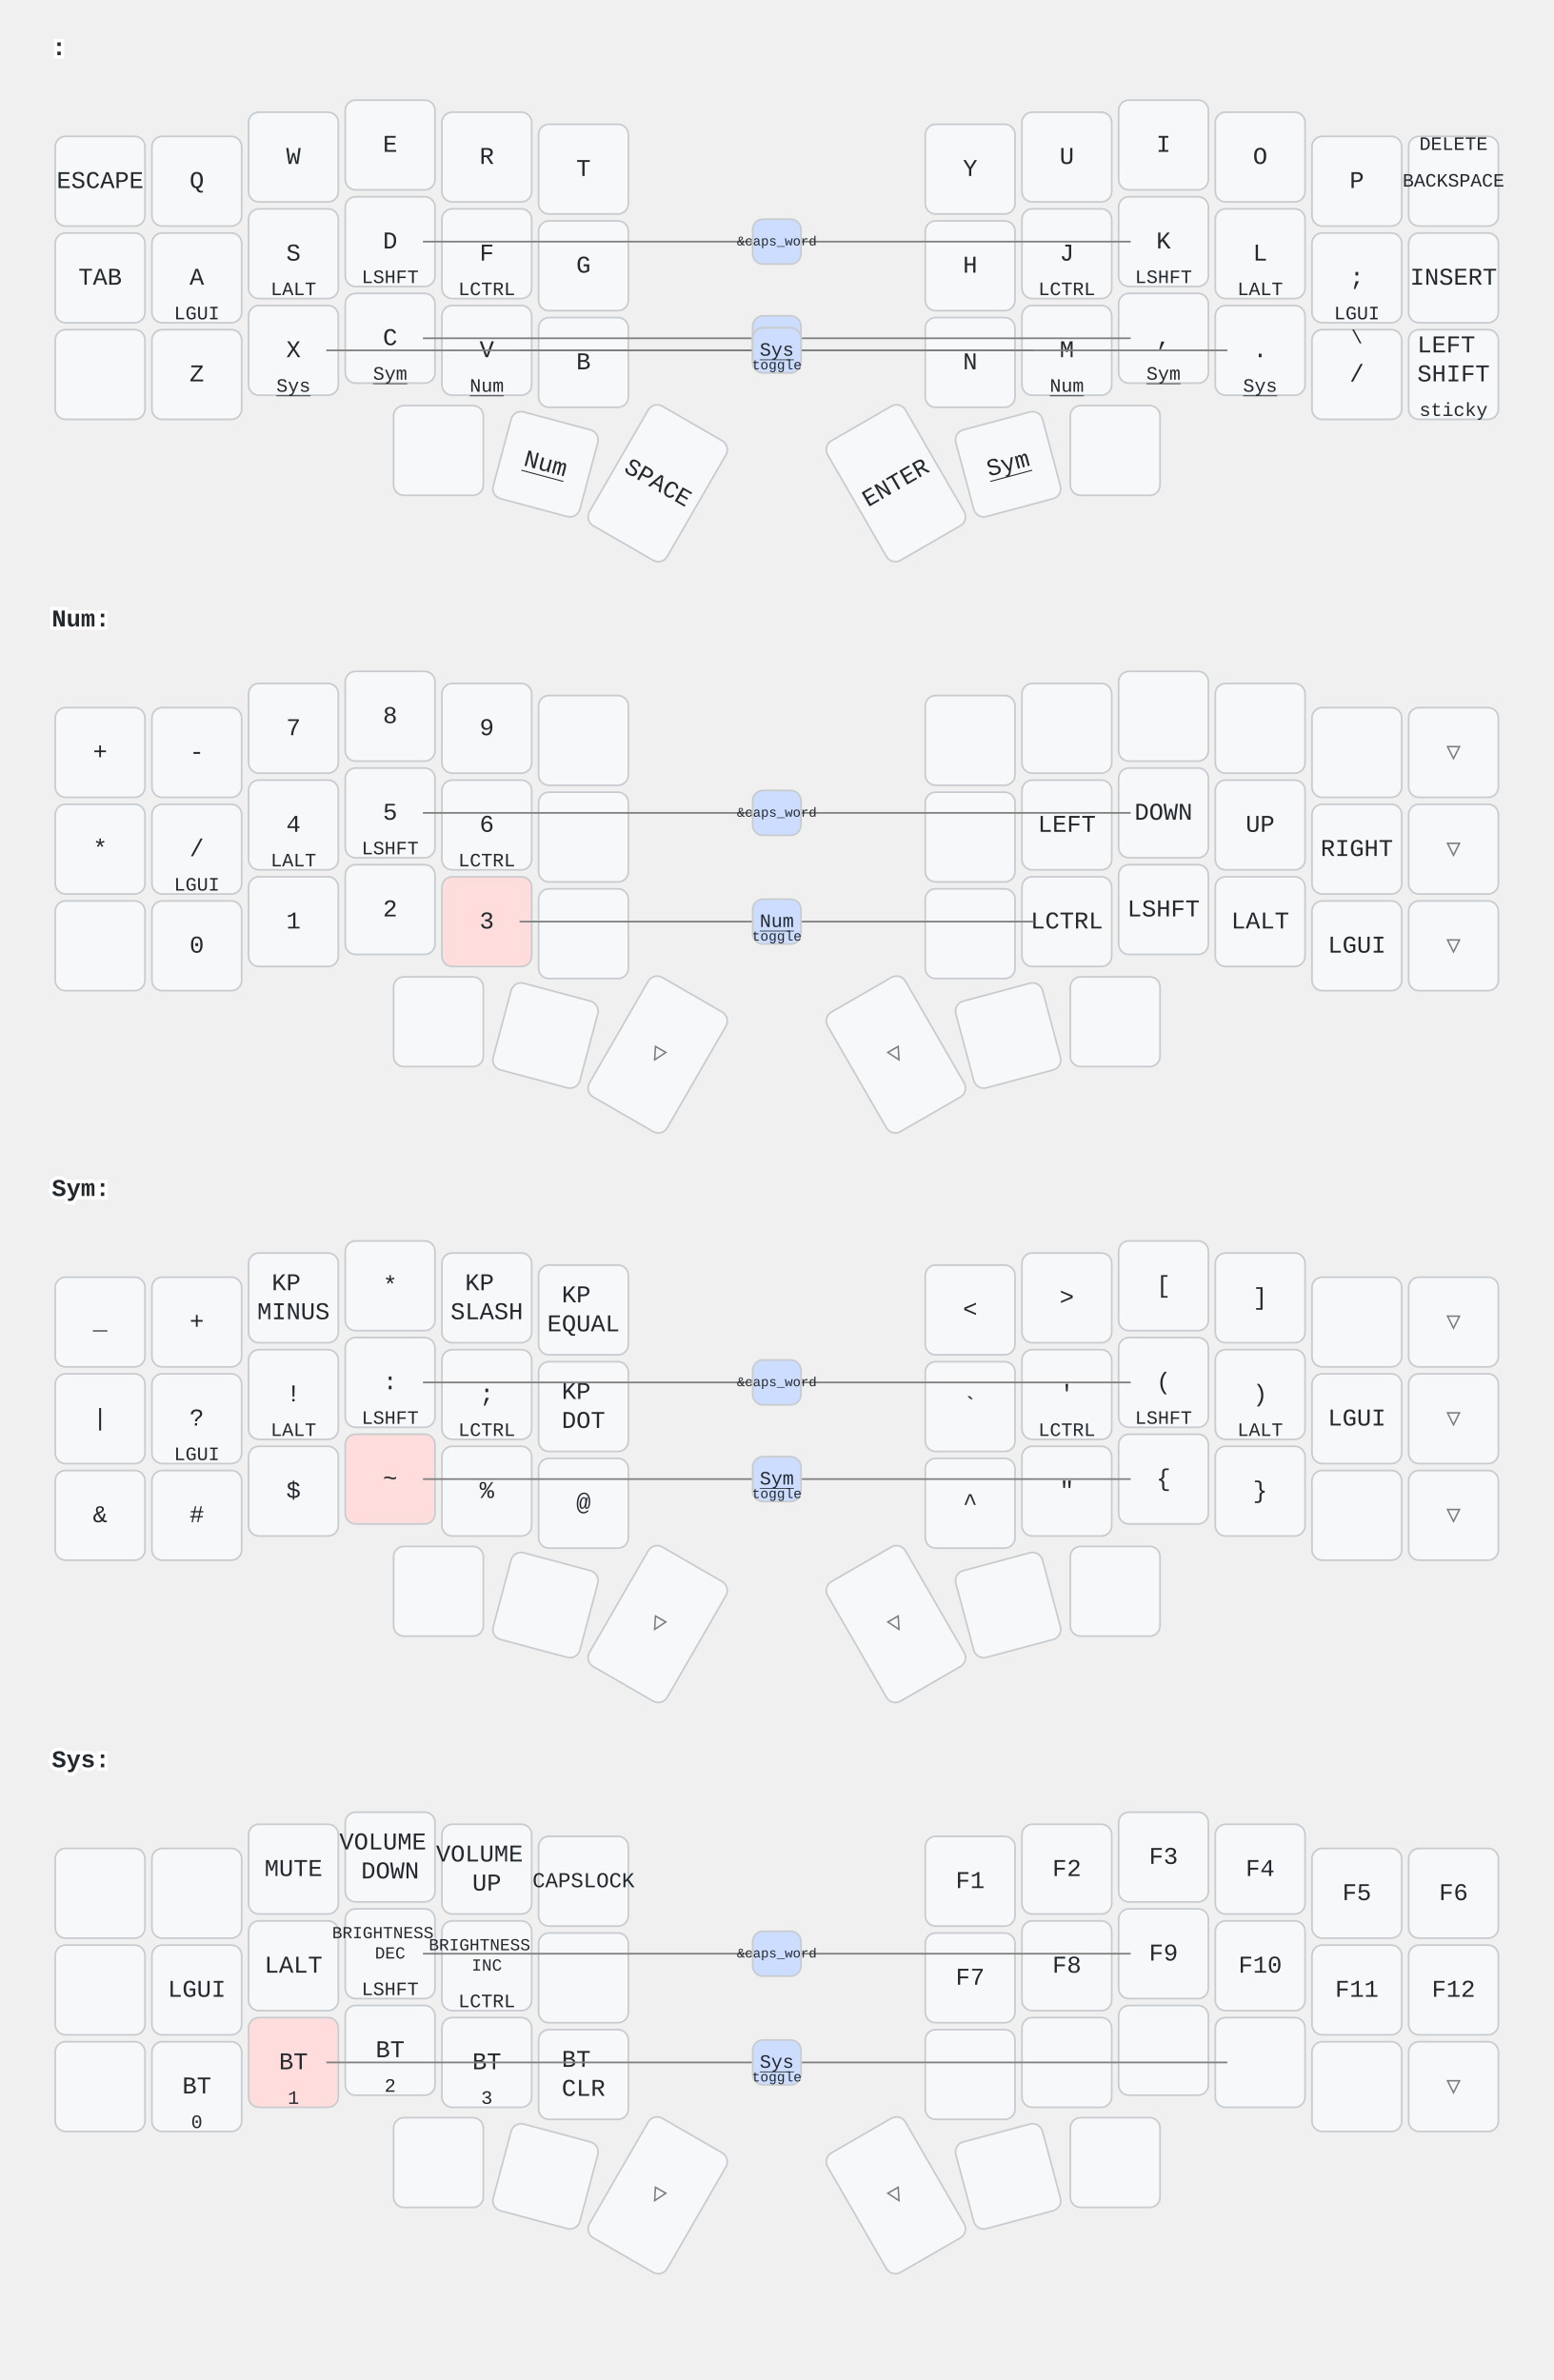
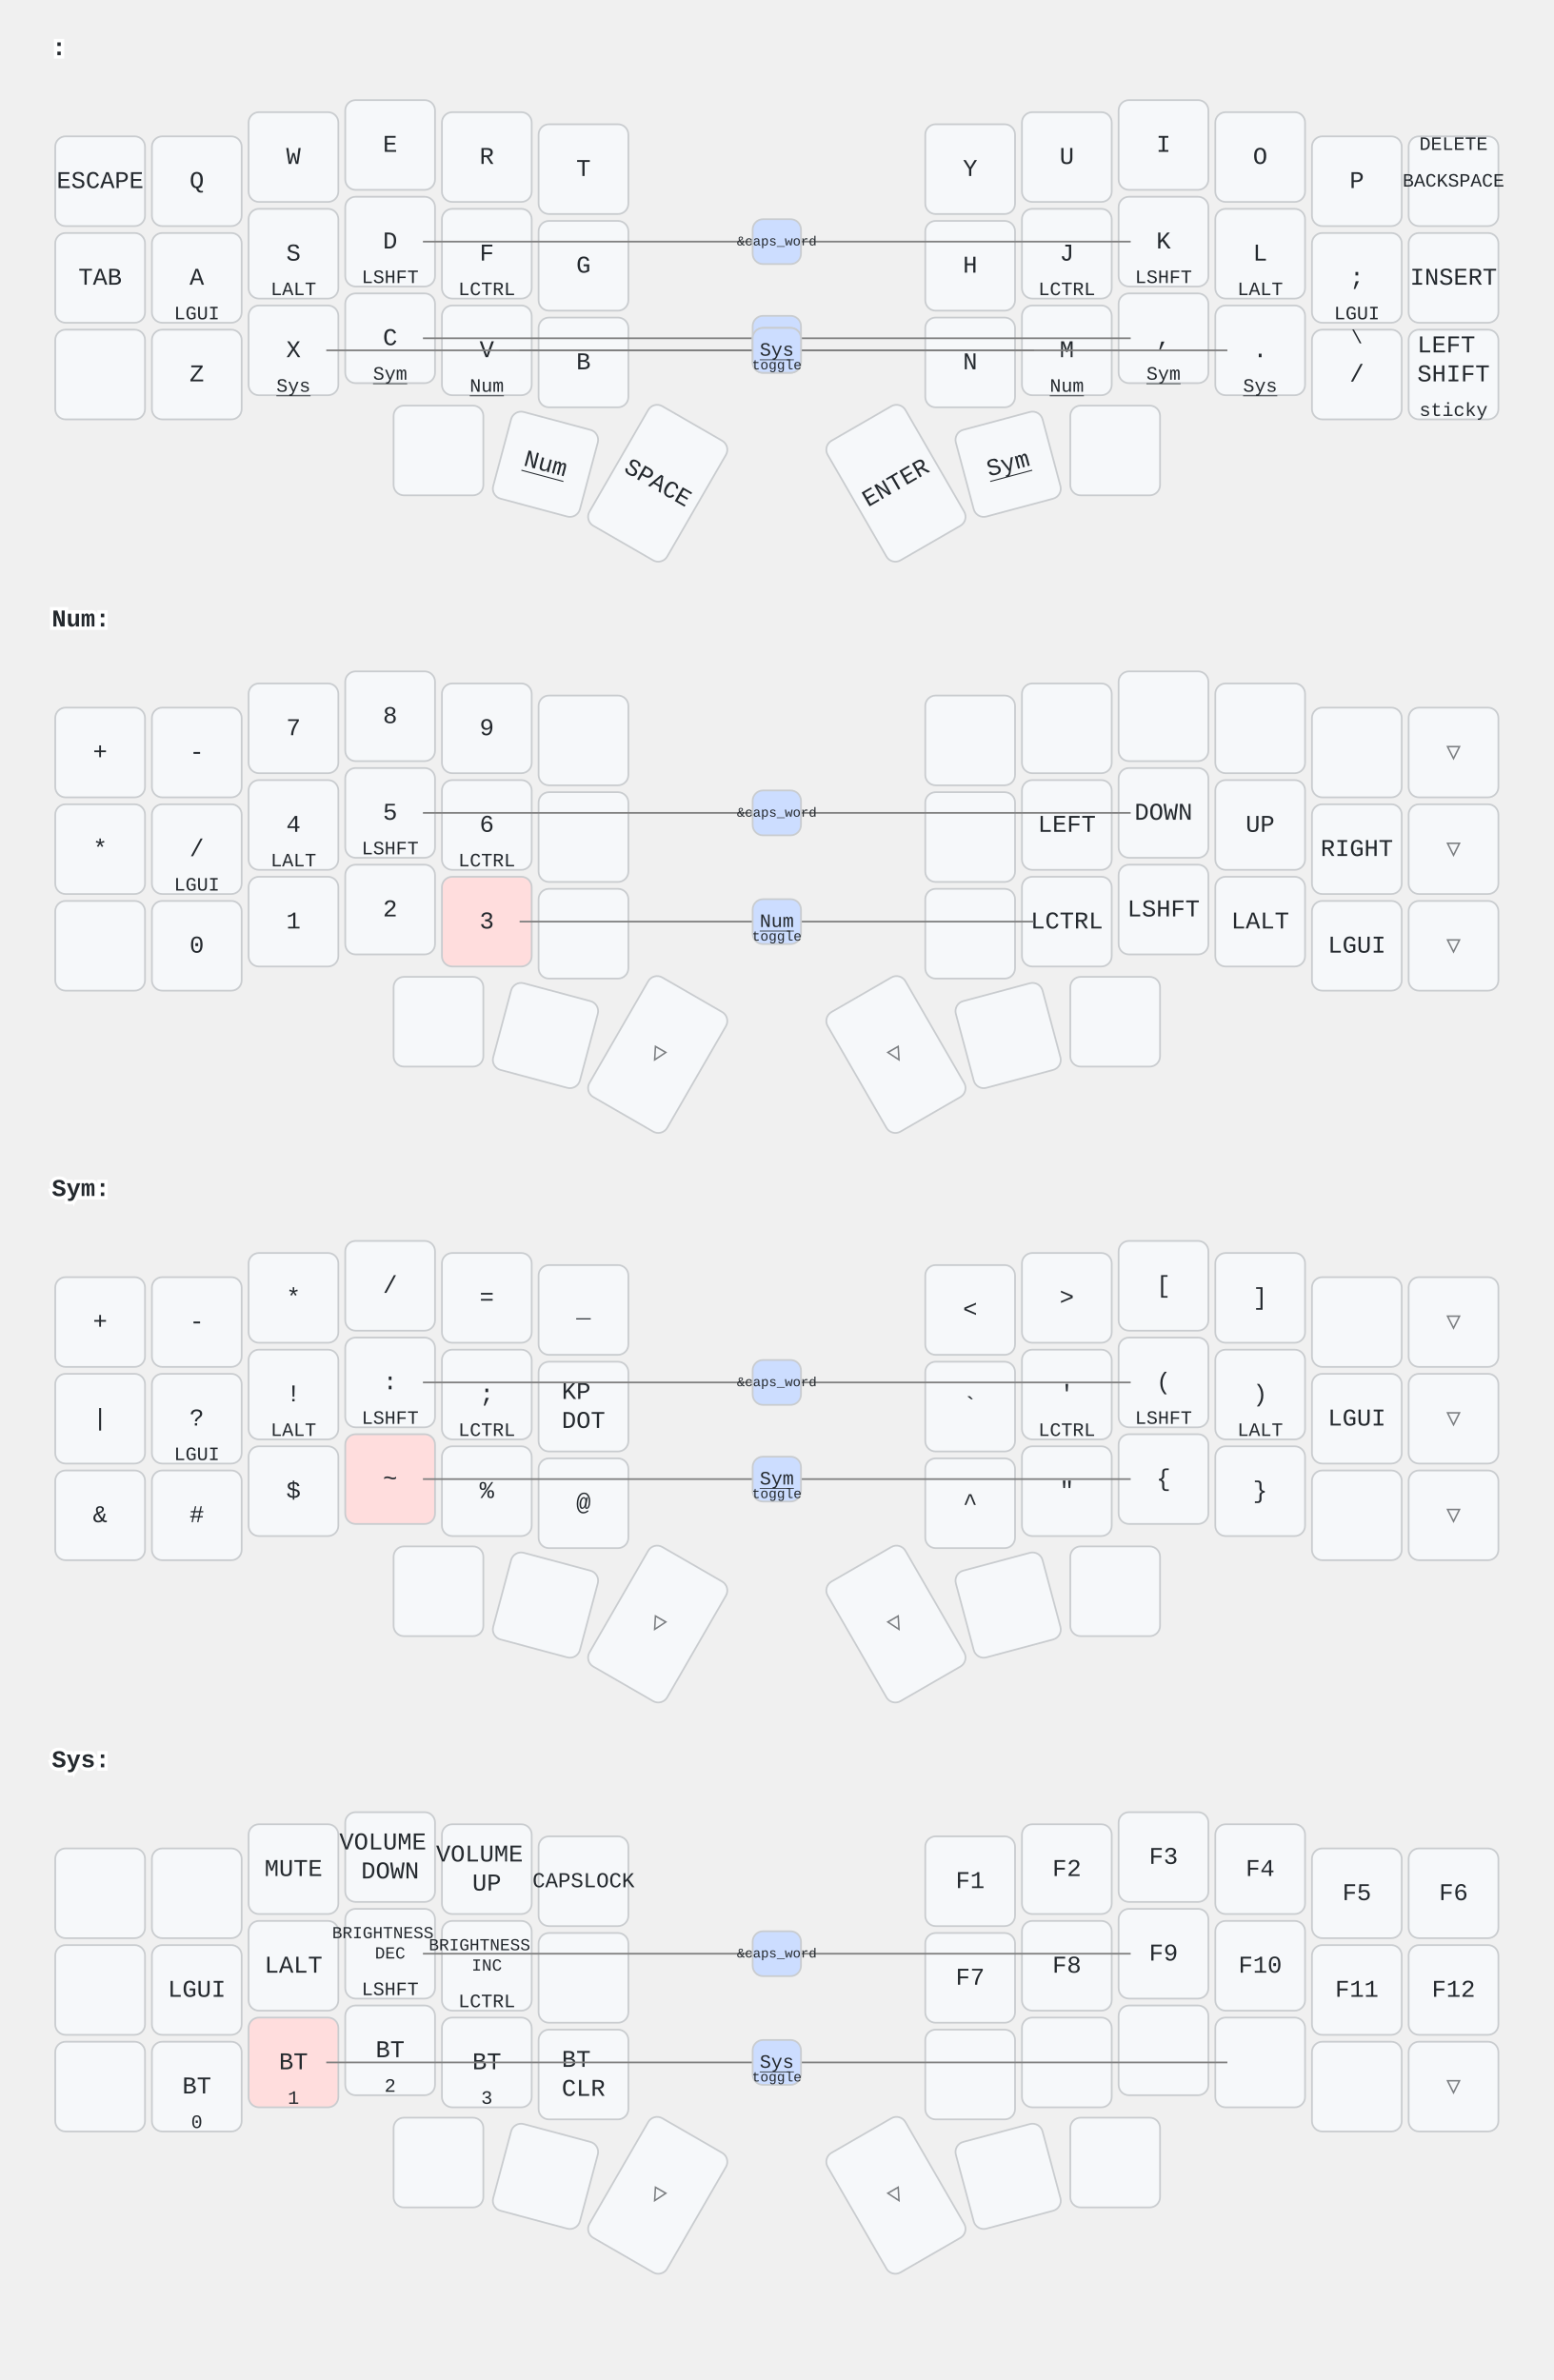
<svg xmlns="http://www.w3.org/2000/svg" width="900" height="1379" viewBox="0 0 900 1379" class="keymap">
  <style>/* inherit to force styles through use tags */
svg path {
    fill: inherit;
}

/* font and background color specifications */
svg.keymap {
    font-family: SFMono-Regular,Consolas,Liberation Mono,Menlo,monospace;
    font-size: 14px;
    font-kerning: normal;
    text-rendering: optimizeLegibility;
    fill: #24292e;
}

/* default key styling */
rect.key {
    fill: #f6f8fa;
}

rect.key, rect.combo {
    stroke: #c9cccf;
    stroke-width: 1;
}

/* default key side styling, only used is draw_key_sides is set */
rect.side {
    filter: brightness(90%);
}

/* color accent for combo boxes */
rect.combo, rect.combo-separate {
    fill: #cdf;
}

/* color accent for held keys */
rect.held, rect.combo.held {
    fill: #fdd;
}

/* color accent for ghost (optional) keys */
rect.ghost, rect.combo.ghost {
    stroke-dasharray: 4, 4;
    stroke-width: 2;
}

text {
    text-anchor: middle;
    dominant-baseline: middle;
}

/* styling for layer labels */
text.label {
    font-weight: bold;
    text-anchor: start;
    stroke: white;
    stroke-width: 4;
    paint-order: stroke;
}

/* styling for optional footer */
text.footer {
    text-anchor: end;
    dominant-baseline: auto;
    stroke: white;
    stroke-width: 4;
    paint-order: stroke;
}

/* styling for combo tap, and key hold/shifted label text */
text.combo, text.hold, text.shifted {
    font-size: 11px;
}

text.hold {
    text-anchor: middle;
    dominant-baseline: auto;
}

text.shifted {
    text-anchor: middle;
    dominant-baseline: hanging;
}

text.layer-activator {
    text-decoration: underline;
}

/* styling for hold/shifted label text in combo box */
text.combo.hold, text.combo.shifted {
    font-size: 8px;
}

/* lighter symbol for transparent keys */
text.trans {
    fill: #7b7e81;
}

/* styling for combo dendrons */
path.combo {
    stroke-width: 1;
    stroke: gray;
    fill: none;
}

/* Start Tabler Icons Cleanup */
/* cannot use height/width with glyphs */
.icon-tabler &gt; path {
    fill: inherit;
    stroke: inherit;
    stroke-width: 2;
}
/* hide tabler's default box */
.icon-tabler &gt; path[stroke="none"][fill="none"] {
    visibility: hidden;
}
/* End Tabler Icons Cleanup */
</style>
  <g transform="translate(30, 0)" class="layer- ">
    <text x="0" y="28" class="label" id="x_x"> :</text>
    <g transform="translate(0, 56)">
      <g transform="translate(28, 49)" class="key keypos-0">
        <rect rx="6" ry="6" x="-26" y="-26" width="52" height="52" class="key" />
        <text x="0" y="0" class="key tap">ESCAPE</text>
      </g>
      <g transform="translate(84, 49)" class="key keypos-1">
        <rect rx="6" ry="6" x="-26" y="-26" width="52" height="52" class="key" />
        <text x="0" y="0" class="key tap">Q</text>
      </g>
      <g transform="translate(140, 35)" class="key keypos-2">
        <rect rx="6" ry="6" x="-26" y="-26" width="52" height="52" class="key" />
        <text x="0" y="0" class="key tap">W</text>
      </g>
      <g transform="translate(196, 28)" class="key keypos-3">
        <rect rx="6" ry="6" x="-26" y="-26" width="52" height="52" class="key" />
        <text x="0" y="0" class="key tap">E</text>
      </g>
      <g transform="translate(252, 35)" class="key keypos-4">
        <rect rx="6" ry="6" x="-26" y="-26" width="52" height="52" class="key" />
        <text x="0" y="0" class="key tap">R</text>
      </g>
      <g transform="translate(308, 42)" class="key keypos-5">
        <rect rx="6" ry="6" x="-26" y="-26" width="52" height="52" class="key" />
        <text x="0" y="0" class="key tap">T</text>
      </g>
      <g transform="translate(532, 42)" class="key keypos-6">
        <rect rx="6" ry="6" x="-26" y="-26" width="52" height="52" class="key" />
        <text x="0" y="0" class="key tap">Y</text>
      </g>
      <g transform="translate(588, 35)" class="key keypos-7">
        <rect rx="6" ry="6" x="-26" y="-26" width="52" height="52" class="key" />
        <text x="0" y="0" class="key tap">U</text>
      </g>
      <g transform="translate(644, 28)" class="key keypos-8">
        <rect rx="6" ry="6" x="-26" y="-26" width="52" height="52" class="key" />
        <text x="0" y="0" class="key tap">I</text>
      </g>
      <g transform="translate(700, 35)" class="key keypos-9">
        <rect rx="6" ry="6" x="-26" y="-26" width="52" height="52" class="key" />
        <text x="0" y="0" class="key tap">O</text>
      </g>
      <g transform="translate(756, 49)" class="key keypos-10">
        <rect rx="6" ry="6" x="-26" y="-26" width="52" height="52" class="key" />
        <text x="0" y="0" class="key tap">P</text>
      </g>
      <g transform="translate(812, 49)" class="key keypos-11">
        <rect rx="6" ry="6" x="-26" y="-26" width="52" height="52" class="key" />
        <text x="0" y="0" class="key tap">
          <tspan style="font-size: 78%">BACKSPACE</tspan>
        </text>
        <text x="0" y="-24" class="key shifted">DELETE</text>
      </g>
      <g transform="translate(28, 105)" class="key keypos-12">
        <rect rx="6" ry="6" x="-26" y="-26" width="52" height="52" class="key" />
        <text x="0" y="0" class="key tap">TAB</text>
      </g>
      <g transform="translate(84, 105)" class="key keypos-13">
        <rect rx="6" ry="6" x="-26" y="-26" width="52" height="52" class="key" />
        <text x="0" y="0" class="key tap">A</text>
        <text x="0" y="24" class="key hold">LGUI</text>
      </g>
      <g transform="translate(140, 91)" class="key keypos-14">
        <rect rx="6" ry="6" x="-26" y="-26" width="52" height="52" class="key" />
        <text x="0" y="0" class="key tap">S</text>
        <text x="0" y="24" class="key hold">LALT</text>
      </g>
      <g transform="translate(196, 84)" class="key keypos-15">
        <rect rx="6" ry="6" x="-26" y="-26" width="52" height="52" class="key" />
        <text x="0" y="0" class="key tap">D</text>
        <text x="0" y="24" class="key hold">LSHFT</text>
      </g>
      <g transform="translate(252, 91)" class="key keypos-16">
        <rect rx="6" ry="6" x="-26" y="-26" width="52" height="52" class="key" />
        <text x="0" y="0" class="key tap">F</text>
        <text x="0" y="24" class="key hold">LCTRL</text>
      </g>
      <g transform="translate(308, 98)" class="key keypos-17">
        <rect rx="6" ry="6" x="-26" y="-26" width="52" height="52" class="key" />
        <text x="0" y="0" class="key tap">G</text>
      </g>
      <g transform="translate(532, 98)" class="key keypos-18">
        <rect rx="6" ry="6" x="-26" y="-26" width="52" height="52" class="key" />
        <text x="0" y="0" class="key tap">H</text>
      </g>
      <g transform="translate(588, 91)" class="key keypos-19">
        <rect rx="6" ry="6" x="-26" y="-26" width="52" height="52" class="key" />
        <text x="0" y="0" class="key tap">J</text>
        <text x="0" y="24" class="key hold">LCTRL</text>
      </g>
      <g transform="translate(644, 84)" class="key keypos-20">
        <rect rx="6" ry="6" x="-26" y="-26" width="52" height="52" class="key" />
        <text x="0" y="0" class="key tap">K</text>
        <text x="0" y="24" class="key hold">LSHFT</text>
      </g>
      <g transform="translate(700, 91)" class="key keypos-21">
        <rect rx="6" ry="6" x="-26" y="-26" width="52" height="52" class="key" />
        <text x="0" y="0" class="key tap">L</text>
        <text x="0" y="24" class="key hold">LALT</text>
      </g>
      <g transform="translate(756, 105)" class="key keypos-22">
        <rect rx="6" ry="6" x="-26" y="-26" width="52" height="52" class="key" />
        <text x="0" y="0" class="key tap">;</text>
        <text x="0" y="24" class="key hold">LGUI</text>
      </g>
      <g transform="translate(812, 105)" class="key keypos-23">
        <rect rx="6" ry="6" x="-26" y="-26" width="52" height="52" class="key" />
        <text x="0" y="0" class="key tap">INSERT</text>
      </g>
      <g transform="translate(28, 161)" class="key keypos-24">
        <rect rx="6" ry="6" x="-26" y="-26" width="52" height="52" class="key" />
      </g>
      <g transform="translate(84, 161)" class="key keypos-25">
        <rect rx="6" ry="6" x="-26" y="-26" width="52" height="52" class="key" />
        <text x="0" y="0" class="key tap">Z</text>
      </g>
      <g transform="translate(140, 147)" class="key keypos-26">
        <rect rx="6" ry="6" x="-26" y="-26" width="52" height="52" class="key" />
        <text x="0" y="0" class="key tap">X</text>
        <a href="#Sys">
          <text x="0" y="24" class="key hold layer-activator">Sys</text>
        </a>
      </g>
      <g transform="translate(196, 140)" class="key keypos-27">
        <rect rx="6" ry="6" x="-26" y="-26" width="52" height="52" class="key" />
        <text x="0" y="0" class="key tap">C</text>
        <a href="#Sym">
          <text x="0" y="24" class="key hold layer-activator">Sym</text>
        </a>
      </g>
      <g transform="translate(252, 147)" class="key keypos-28">
        <rect rx="6" ry="6" x="-26" y="-26" width="52" height="52" class="key" />
        <text x="0" y="0" class="key tap">V</text>
        <a href="#Num">
          <text x="0" y="24" class="key hold layer-activator">Num</text>
        </a>
      </g>
      <g transform="translate(308, 154)" class="key keypos-29">
        <rect rx="6" ry="6" x="-26" y="-26" width="52" height="52" class="key" />
        <text x="0" y="0" class="key tap">B</text>
      </g>
      <g transform="translate(532, 154)" class="key keypos-30">
        <rect rx="6" ry="6" x="-26" y="-26" width="52" height="52" class="key" />
        <text x="0" y="0" class="key tap">N</text>
      </g>
      <g transform="translate(588, 147)" class="key keypos-31">
        <rect rx="6" ry="6" x="-26" y="-26" width="52" height="52" class="key" />
        <text x="0" y="0" class="key tap">M</text>
        <a href="#Num">
          <text x="0" y="24" class="key hold layer-activator">Num</text>
        </a>
      </g>
      <g transform="translate(644, 140)" class="key keypos-32">
        <rect rx="6" ry="6" x="-26" y="-26" width="52" height="52" class="key" />
        <text x="0" y="0" class="key tap">,</text>
        <a href="#Sym">
          <text x="0" y="24" class="key hold layer-activator">Sym</text>
        </a>
      </g>
      <g transform="translate(700, 147)" class="key keypos-33">
        <rect rx="6" ry="6" x="-26" y="-26" width="52" height="52" class="key" />
        <text x="0" y="0" class="key tap">.</text>
        <a href="#Sys">
          <text x="0" y="24" class="key hold layer-activator">Sys</text>
        </a>
      </g>
      <g transform="translate(756, 161)" class="key keypos-34">
        <rect rx="6" ry="6" x="-26" y="-26" width="52" height="52" class="key" />
        <text x="0" y="0" class="key tap">/</text>
        <text x="0" y="-24" class="key shifted">\</text>
      </g>
      <g transform="translate(812, 161)" class="key keypos-35">
        <rect rx="6" ry="6" x="-26" y="-26" width="52" height="52" class="key" />
        <text x="0" y="0" class="key tap">
          <tspan x="0" dy="-1.2em">LEFT</tspan>
          <tspan x="0" dy="1.2em">SHIFT</tspan>
        </text>
        <text x="0" y="24" class="key hold">sticky</text>
      </g>
      <g transform="translate(224, 205)" class="key keypos-36">
        <rect rx="6" ry="6" x="-26" y="-26" width="52" height="52" class="key" />
      </g>
      <g transform="translate(286, 213) rotate(15.0)" class="key keypos-37">
        <rect rx="6" ry="6" x="-26" y="-26" width="52" height="52" class="key" />
        <a href="#Num">
          <text x="0" y="0" class="key tap layer-activator">Num</text>
        </a>
      </g>
      <g transform="translate(351, 224) rotate(30.0)" class="key keypos-38">
        <rect rx="6" ry="6" x="-26" y="-40" width="52" height="80" class="key" />
        <text x="0" y="0" class="key tap">SPACE</text>
      </g>
      <g transform="translate(489, 224) rotate(-30.0)" class="key keypos-39">
        <rect rx="6" ry="6" x="-26" y="-40" width="52" height="80" class="key" />
        <text x="0" y="0" class="key tap">ENTER</text>
      </g>
      <g transform="translate(554, 213) rotate(-15.0)" class="key keypos-40">
        <rect rx="6" ry="6" x="-26" y="-26" width="52" height="52" class="key" />
        <a href="#Sym">
          <text x="0" y="0" class="key tap layer-activator">Sym</text>
        </a>
      </g>
      <g transform="translate(616, 205)" class="key keypos-41">
        <rect rx="6" ry="6" x="-26" y="-26" width="52" height="52" class="key" />
      </g>
      <g class="combo combopos-0">
        <path d="M420,84 l-205,0" class="combo" />
        <path d="M420,84 l205,0" class="combo" />
        <rect rx="6" ry="6" x="406" y="71" width="28" height="26" class="combo" />
        <text x="420" y="84" class="combo tap">
          <tspan style="font-size: 70%">&amp;caps_word</tspan>
        </text>
      </g>
      <g class="combo combopos-1">
        <path d="M420,140 l-205,0" class="combo" />
        <path d="M420,140 l205,0" class="combo" />
        <rect rx="6" ry="6" x="406" y="127" width="28" height="26" class="combo" />
        <a href="#Sym">
          <text x="420" y="140" class="combo tap layer-activator">Sym</text>
        </a>
        <text x="420" y="151" class="combo hold">toggle</text>
      </g>
      <g class="combo combopos-2">
        <path d="M420,147 l-149,0" class="combo" />
        <path d="M420,147 l149,0" class="combo" />
        <rect rx="6" ry="6" x="406" y="134" width="28" height="26" class="combo" />
        <a href="#Num">
          <text x="420" y="147" class="combo tap layer-activator">Num</text>
        </a>
        <text x="420" y="158" class="combo hold">toggle</text>
      </g>
      <g class="combo combopos-3">
        <path d="M420,147 l-261,0" class="combo" />
        <path d="M420,147 l261,0" class="combo" />
        <rect rx="6" ry="6" x="406" y="134" width="28" height="26" class="combo" />
        <a href="#Sys">
          <text x="420" y="147" class="combo tap layer-activator">Sys</text>
        </a>
        <text x="420" y="158" class="combo hold">toggle</text>
      </g>
    </g>
  </g>
  <g transform="translate(30, 331)" class="layer-Num">
    <text x="0" y="28" class="label" id="Num">Num:</text>
    <g transform="translate(0, 56)">
      <g transform="translate(28, 49)" class="key keypos-0">
        <rect rx="6" ry="6" x="-26" y="-26" width="52" height="52" class="key" />
        <text x="0" y="0" class="key tap">+</text>
      </g>
      <g transform="translate(84, 49)" class="key keypos-1">
        <rect rx="6" ry="6" x="-26" y="-26" width="52" height="52" class="key" />
        <text x="0" y="0" class="key tap">-</text>
      </g>
      <g transform="translate(140, 35)" class="key keypos-2">
        <rect rx="6" ry="6" x="-26" y="-26" width="52" height="52" class="key" />
        <text x="0" y="0" class="key tap">7</text>
      </g>
      <g transform="translate(196, 28)" class="key keypos-3">
        <rect rx="6" ry="6" x="-26" y="-26" width="52" height="52" class="key" />
        <text x="0" y="0" class="key tap">8</text>
      </g>
      <g transform="translate(252, 35)" class="key keypos-4">
        <rect rx="6" ry="6" x="-26" y="-26" width="52" height="52" class="key" />
        <text x="0" y="0" class="key tap">9</text>
      </g>
      <g transform="translate(308, 42)" class="key keypos-5">
        <rect rx="6" ry="6" x="-26" y="-26" width="52" height="52" class="key" />
      </g>
      <g transform="translate(532, 42)" class="key keypos-6">
        <rect rx="6" ry="6" x="-26" y="-26" width="52" height="52" class="key" />
      </g>
      <g transform="translate(588, 35)" class="key keypos-7">
        <rect rx="6" ry="6" x="-26" y="-26" width="52" height="52" class="key" />
      </g>
      <g transform="translate(644, 28)" class="key keypos-8">
        <rect rx="6" ry="6" x="-26" y="-26" width="52" height="52" class="key" />
      </g>
      <g transform="translate(700, 35)" class="key keypos-9">
        <rect rx="6" ry="6" x="-26" y="-26" width="52" height="52" class="key" />
      </g>
      <g transform="translate(756, 49)" class="key keypos-10">
        <rect rx="6" ry="6" x="-26" y="-26" width="52" height="52" class="key" />
      </g>
      <g transform="translate(812, 49)" class="key trans keypos-11">
        <rect rx="6" ry="6" x="-26" y="-26" width="52" height="52" class="key trans" />
        <text x="0" y="0" class="key trans tap">▽</text>
      </g>
      <g transform="translate(28, 105)" class="key keypos-12">
        <rect rx="6" ry="6" x="-26" y="-26" width="52" height="52" class="key" />
        <text x="0" y="0" class="key tap">*</text>
      </g>
      <g transform="translate(84, 105)" class="key keypos-13">
        <rect rx="6" ry="6" x="-26" y="-26" width="52" height="52" class="key" />
        <text x="0" y="0" class="key tap">/</text>
        <text x="0" y="24" class="key hold">LGUI</text>
      </g>
      <g transform="translate(140, 91)" class="key keypos-14">
        <rect rx="6" ry="6" x="-26" y="-26" width="52" height="52" class="key" />
        <text x="0" y="0" class="key tap">4</text>
        <text x="0" y="24" class="key hold">LALT</text>
      </g>
      <g transform="translate(196, 84)" class="key keypos-15">
        <rect rx="6" ry="6" x="-26" y="-26" width="52" height="52" class="key" />
        <text x="0" y="0" class="key tap">5</text>
        <text x="0" y="24" class="key hold">LSHFT</text>
      </g>
      <g transform="translate(252, 91)" class="key keypos-16">
        <rect rx="6" ry="6" x="-26" y="-26" width="52" height="52" class="key" />
        <text x="0" y="0" class="key tap">6</text>
        <text x="0" y="24" class="key hold">LCTRL</text>
      </g>
      <g transform="translate(308, 98)" class="key keypos-17">
        <rect rx="6" ry="6" x="-26" y="-26" width="52" height="52" class="key" />
      </g>
      <g transform="translate(532, 98)" class="key keypos-18">
        <rect rx="6" ry="6" x="-26" y="-26" width="52" height="52" class="key" />
      </g>
      <g transform="translate(588, 91)" class="key keypos-19">
        <rect rx="6" ry="6" x="-26" y="-26" width="52" height="52" class="key" />
        <text x="0" y="0" class="key tap">LEFT</text>
      </g>
      <g transform="translate(644, 84)" class="key keypos-20">
        <rect rx="6" ry="6" x="-26" y="-26" width="52" height="52" class="key" />
        <text x="0" y="0" class="key tap">DOWN</text>
      </g>
      <g transform="translate(700, 91)" class="key keypos-21">
        <rect rx="6" ry="6" x="-26" y="-26" width="52" height="52" class="key" />
        <text x="0" y="0" class="key tap">UP</text>
      </g>
      <g transform="translate(756, 105)" class="key keypos-22">
        <rect rx="6" ry="6" x="-26" y="-26" width="52" height="52" class="key" />
        <text x="0" y="0" class="key tap">RIGHT</text>
      </g>
      <g transform="translate(812, 105)" class="key trans keypos-23">
        <rect rx="6" ry="6" x="-26" y="-26" width="52" height="52" class="key trans" />
        <text x="0" y="0" class="key trans tap">▽</text>
      </g>
      <g transform="translate(28, 161)" class="key keypos-24">
        <rect rx="6" ry="6" x="-26" y="-26" width="52" height="52" class="key" />
      </g>
      <g transform="translate(84, 161)" class="key keypos-25">
        <rect rx="6" ry="6" x="-26" y="-26" width="52" height="52" class="key" />
        <text x="0" y="0" class="key tap">0</text>
      </g>
      <g transform="translate(140, 147)" class="key keypos-26">
        <rect rx="6" ry="6" x="-26" y="-26" width="52" height="52" class="key" />
        <text x="0" y="0" class="key tap">1</text>
      </g>
      <g transform="translate(196, 140)" class="key keypos-27">
        <rect rx="6" ry="6" x="-26" y="-26" width="52" height="52" class="key" />
        <text x="0" y="0" class="key tap">2</text>
      </g>
      <g transform="translate(252, 147)" class="key held keypos-28">
        <rect rx="6" ry="6" x="-26" y="-26" width="52" height="52" class="key held" />
        <text x="0" y="0" class="key held tap">3</text>
      </g>
      <g transform="translate(308, 154)" class="key keypos-29">
        <rect rx="6" ry="6" x="-26" y="-26" width="52" height="52" class="key" />
      </g>
      <g transform="translate(532, 154)" class="key keypos-30">
        <rect rx="6" ry="6" x="-26" y="-26" width="52" height="52" class="key" />
      </g>
      <g transform="translate(588, 147)" class="key keypos-31">
        <rect rx="6" ry="6" x="-26" y="-26" width="52" height="52" class="key" />
        <text x="0" y="0" class="key tap">LCTRL</text>
      </g>
      <g transform="translate(644, 140)" class="key keypos-32">
        <rect rx="6" ry="6" x="-26" y="-26" width="52" height="52" class="key" />
        <text x="0" y="0" class="key tap">LSHFT</text>
      </g>
      <g transform="translate(700, 147)" class="key keypos-33">
        <rect rx="6" ry="6" x="-26" y="-26" width="52" height="52" class="key" />
        <text x="0" y="0" class="key tap">LALT</text>
      </g>
      <g transform="translate(756, 161)" class="key keypos-34">
        <rect rx="6" ry="6" x="-26" y="-26" width="52" height="52" class="key" />
        <text x="0" y="0" class="key tap">LGUI</text>
      </g>
      <g transform="translate(812, 161)" class="key trans keypos-35">
        <rect rx="6" ry="6" x="-26" y="-26" width="52" height="52" class="key trans" />
        <text x="0" y="0" class="key trans tap">▽</text>
      </g>
      <g transform="translate(224, 205)" class="key keypos-36">
        <rect rx="6" ry="6" x="-26" y="-26" width="52" height="52" class="key" />
      </g>
      <g transform="translate(286, 213) rotate(15.0)" class="key keypos-37">
        <rect rx="6" ry="6" x="-26" y="-26" width="52" height="52" class="key" />
      </g>
      <g transform="translate(351, 224) rotate(30.0)" class="key trans keypos-38">
        <rect rx="6" ry="6" x="-26" y="-40" width="52" height="80" class="key trans" />
        <text x="0" y="0" class="key trans tap">▽</text>
      </g>
      <g transform="translate(489, 224) rotate(-30.0)" class="key trans keypos-39">
        <rect rx="6" ry="6" x="-26" y="-40" width="52" height="80" class="key trans" />
        <text x="0" y="0" class="key trans tap">▽</text>
      </g>
      <g transform="translate(554, 213) rotate(-15.0)" class="key keypos-40">
        <rect rx="6" ry="6" x="-26" y="-26" width="52" height="52" class="key" />
      </g>
      <g transform="translate(616, 205)" class="key keypos-41">
        <rect rx="6" ry="6" x="-26" y="-26" width="52" height="52" class="key" />
      </g>
      <g class="combo combopos-0">
        <path d="M420,84 l-205,0" class="combo" />
        <path d="M420,84 l205,0" class="combo" />
        <rect rx="6" ry="6" x="406" y="71" width="28" height="26" class="combo" />
        <text x="420" y="84" class="combo tap">
          <tspan style="font-size: 70%">&amp;caps_word</tspan>
        </text>
      </g>
      <g class="combo combopos-1">
        <path d="M420,147 l-149,0" class="combo" />
        <path d="M420,147 l149,0" class="combo" />
        <rect rx="6" ry="6" x="406" y="134" width="28" height="26" class="combo" />
        <a href="#Num">
          <text x="420" y="147" class="combo tap layer-activator">Num</text>
        </a>
        <text x="420" y="158" class="combo hold">toggle</text>
      </g>
    </g>
  </g>
  <g transform="translate(30, 661)" class="layer-Sym">
    <text x="0" y="28" class="label" id="Sym">Sym:</text>
    <g transform="translate(0, 56)">
      <g transform="translate(28, 49)" class="key keypos-0">
        <rect rx="6" ry="6" x="-26" y="-26" width="52" height="52" class="key" />
+         <text x="0" y="0" class="key tap">+</text>
+       </g>
+       <g transform="translate(84, 49)" class="key keypos-1">
+         <rect rx="6" ry="6" x="-26" y="-26" width="52" height="52" class="key" />
+         <text x="0" y="0" class="key tap">-</text>
+       </g>
+       <g transform="translate(140, 35)" class="key keypos-2">
+         <rect rx="6" ry="6" x="-26" y="-26" width="52" height="52" class="key" />
+         <text x="0" y="0" class="key tap">*</text>
+       </g>
+       <g transform="translate(196, 28)" class="key keypos-3">
+         <rect rx="6" ry="6" x="-26" y="-26" width="52" height="52" class="key" />
+         <text x="0" y="0" class="key tap">/</text>
+       </g>
+       <g transform="translate(252, 35)" class="key keypos-4">
+         <rect rx="6" ry="6" x="-26" y="-26" width="52" height="52" class="key" />
+         <text x="0" y="0" class="key tap">=</text>
+       </g>
+       <g transform="translate(308, 42)" class="key keypos-5">
+         <rect rx="6" ry="6" x="-26" y="-26" width="52" height="52" class="key" />
        <text x="0" y="0" class="key tap">_</text>
-       </g>
-       <g transform="translate(84, 49)" class="key keypos-1">
-         <rect rx="6" ry="6" x="-26" y="-26" width="52" height="52" class="key" />
-         <text x="0" y="0" class="key tap">+</text>
-       </g>
-       <g transform="translate(140, 35)" class="key keypos-2">
-         <rect rx="6" ry="6" x="-26" y="-26" width="52" height="52" class="key" />
-         <text x="0" y="0" class="key tap">
-           <tspan x="0" dy="-0.6em">KP</tspan>
-           <tspan x="0" dy="1.2em">MINUS</tspan>
-         </text>
-       </g>
-       <g transform="translate(196, 28)" class="key keypos-3">
-         <rect rx="6" ry="6" x="-26" y="-26" width="52" height="52" class="key" />
-         <text x="0" y="0" class="key tap">*</text>
-       </g>
-       <g transform="translate(252, 35)" class="key keypos-4">
-         <rect rx="6" ry="6" x="-26" y="-26" width="52" height="52" class="key" />
-         <text x="0" y="0" class="key tap">
-           <tspan x="0" dy="-0.6em">KP</tspan>
-           <tspan x="0" dy="1.2em">SLASH</tspan>
-         </text>
-       </g>
-       <g transform="translate(308, 42)" class="key keypos-5">
-         <rect rx="6" ry="6" x="-26" y="-26" width="52" height="52" class="key" />
-         <text x="0" y="0" class="key tap">
-           <tspan x="0" dy="-0.6em">KP</tspan>
-           <tspan x="0" dy="1.2em">EQUAL</tspan>
-         </text>
      </g>
      <g transform="translate(532, 42)" class="key keypos-6">
        <rect rx="6" ry="6" x="-26" y="-26" width="52" height="52" class="key" />
        <text x="0" y="0" class="key tap">&lt;</text>
      </g>
      <g transform="translate(588, 35)" class="key keypos-7">
        <rect rx="6" ry="6" x="-26" y="-26" width="52" height="52" class="key" />
        <text x="0" y="0" class="key tap">&gt;</text>
      </g>
      <g transform="translate(644, 28)" class="key keypos-8">
        <rect rx="6" ry="6" x="-26" y="-26" width="52" height="52" class="key" />
        <text x="0" y="0" class="key tap">[</text>
      </g>
      <g transform="translate(700, 35)" class="key keypos-9">
        <rect rx="6" ry="6" x="-26" y="-26" width="52" height="52" class="key" />
        <text x="0" y="0" class="key tap">]</text>
      </g>
      <g transform="translate(756, 49)" class="key keypos-10">
        <rect rx="6" ry="6" x="-26" y="-26" width="52" height="52" class="key" />
      </g>
      <g transform="translate(812, 49)" class="key trans keypos-11">
        <rect rx="6" ry="6" x="-26" y="-26" width="52" height="52" class="key trans" />
        <text x="0" y="0" class="key trans tap">▽</text>
      </g>
      <g transform="translate(28, 105)" class="key keypos-12">
        <rect rx="6" ry="6" x="-26" y="-26" width="52" height="52" class="key" />
        <text x="0" y="0" class="key tap">|</text>
      </g>
      <g transform="translate(84, 105)" class="key keypos-13">
        <rect rx="6" ry="6" x="-26" y="-26" width="52" height="52" class="key" />
        <text x="0" y="0" class="key tap">?</text>
        <text x="0" y="24" class="key hold">LGUI</text>
      </g>
      <g transform="translate(140, 91)" class="key keypos-14">
        <rect rx="6" ry="6" x="-26" y="-26" width="52" height="52" class="key" />
        <text x="0" y="0" class="key tap">!</text>
        <text x="0" y="24" class="key hold">LALT</text>
      </g>
      <g transform="translate(196, 84)" class="key keypos-15">
        <rect rx="6" ry="6" x="-26" y="-26" width="52" height="52" class="key" />
        <text x="0" y="0" class="key tap">:</text>
        <text x="0" y="24" class="key hold">LSHFT</text>
      </g>
      <g transform="translate(252, 91)" class="key keypos-16">
        <rect rx="6" ry="6" x="-26" y="-26" width="52" height="52" class="key" />
        <text x="0" y="0" class="key tap">;</text>
        <text x="0" y="24" class="key hold">LCTRL</text>
      </g>
      <g transform="translate(308, 98)" class="key keypos-17">
        <rect rx="6" ry="6" x="-26" y="-26" width="52" height="52" class="key" />
        <text x="0" y="0" class="key tap">
          <tspan x="0" dy="-0.6em">KP</tspan>
          <tspan x="0" dy="1.2em">DOT</tspan>
        </text>
      </g>
      <g transform="translate(532, 98)" class="key keypos-18">
        <rect rx="6" ry="6" x="-26" y="-26" width="52" height="52" class="key" />
        <text x="0" y="0" class="key tap">`</text>
      </g>
      <g transform="translate(588, 91)" class="key keypos-19">
        <rect rx="6" ry="6" x="-26" y="-26" width="52" height="52" class="key" />
        <text x="0" y="0" class="key tap">'</text>
        <text x="0" y="24" class="key hold">LCTRL</text>
      </g>
      <g transform="translate(644, 84)" class="key keypos-20">
        <rect rx="6" ry="6" x="-26" y="-26" width="52" height="52" class="key" />
        <text x="0" y="0" class="key tap">(</text>
        <text x="0" y="24" class="key hold">LSHFT</text>
      </g>
      <g transform="translate(700, 91)" class="key keypos-21">
        <rect rx="6" ry="6" x="-26" y="-26" width="52" height="52" class="key" />
        <text x="0" y="0" class="key tap">)</text>
        <text x="0" y="24" class="key hold">LALT</text>
      </g>
      <g transform="translate(756, 105)" class="key keypos-22">
        <rect rx="6" ry="6" x="-26" y="-26" width="52" height="52" class="key" />
        <text x="0" y="0" class="key tap">LGUI</text>
      </g>
      <g transform="translate(812, 105)" class="key trans keypos-23">
        <rect rx="6" ry="6" x="-26" y="-26" width="52" height="52" class="key trans" />
        <text x="0" y="0" class="key trans tap">▽</text>
      </g>
      <g transform="translate(28, 161)" class="key keypos-24">
        <rect rx="6" ry="6" x="-26" y="-26" width="52" height="52" class="key" />
        <text x="0" y="0" class="key tap">&amp;</text>
      </g>
      <g transform="translate(84, 161)" class="key keypos-25">
        <rect rx="6" ry="6" x="-26" y="-26" width="52" height="52" class="key" />
        <text x="0" y="0" class="key tap">#</text>
      </g>
      <g transform="translate(140, 147)" class="key keypos-26">
        <rect rx="6" ry="6" x="-26" y="-26" width="52" height="52" class="key" />
        <text x="0" y="0" class="key tap">$</text>
      </g>
      <g transform="translate(196, 140)" class="key held keypos-27">
        <rect rx="6" ry="6" x="-26" y="-26" width="52" height="52" class="key held" />
        <text x="0" y="0" class="key held tap">~</text>
      </g>
      <g transform="translate(252, 147)" class="key keypos-28">
        <rect rx="6" ry="6" x="-26" y="-26" width="52" height="52" class="key" />
        <text x="0" y="0" class="key tap">%</text>
      </g>
      <g transform="translate(308, 154)" class="key keypos-29">
        <rect rx="6" ry="6" x="-26" y="-26" width="52" height="52" class="key" />
        <text x="0" y="0" class="key tap">@</text>
      </g>
      <g transform="translate(532, 154)" class="key keypos-30">
        <rect rx="6" ry="6" x="-26" y="-26" width="52" height="52" class="key" />
        <text x="0" y="0" class="key tap">^</text>
      </g>
      <g transform="translate(588, 147)" class="key keypos-31">
        <rect rx="6" ry="6" x="-26" y="-26" width="52" height="52" class="key" />
        <text x="0" y="0" class="key tap">"</text>
      </g>
      <g transform="translate(644, 140)" class="key keypos-32">
        <rect rx="6" ry="6" x="-26" y="-26" width="52" height="52" class="key" />
        <text x="0" y="0" class="key tap">{</text>
      </g>
      <g transform="translate(700, 147)" class="key keypos-33">
        <rect rx="6" ry="6" x="-26" y="-26" width="52" height="52" class="key" />
        <text x="0" y="0" class="key tap">}</text>
      </g>
      <g transform="translate(756, 161)" class="key keypos-34">
        <rect rx="6" ry="6" x="-26" y="-26" width="52" height="52" class="key" />
      </g>
      <g transform="translate(812, 161)" class="key trans keypos-35">
        <rect rx="6" ry="6" x="-26" y="-26" width="52" height="52" class="key trans" />
        <text x="0" y="0" class="key trans tap">▽</text>
      </g>
      <g transform="translate(224, 205)" class="key keypos-36">
        <rect rx="6" ry="6" x="-26" y="-26" width="52" height="52" class="key" />
      </g>
      <g transform="translate(286, 213) rotate(15.0)" class="key keypos-37">
        <rect rx="6" ry="6" x="-26" y="-26" width="52" height="52" class="key" />
      </g>
      <g transform="translate(351, 224) rotate(30.0)" class="key trans keypos-38">
        <rect rx="6" ry="6" x="-26" y="-40" width="52" height="80" class="key trans" />
        <text x="0" y="0" class="key trans tap">▽</text>
      </g>
      <g transform="translate(489, 224) rotate(-30.0)" class="key trans keypos-39">
        <rect rx="6" ry="6" x="-26" y="-40" width="52" height="80" class="key trans" />
        <text x="0" y="0" class="key trans tap">▽</text>
      </g>
      <g transform="translate(554, 213) rotate(-15.0)" class="key keypos-40">
        <rect rx="6" ry="6" x="-26" y="-26" width="52" height="52" class="key" />
      </g>
      <g transform="translate(616, 205)" class="key keypos-41">
        <rect rx="6" ry="6" x="-26" y="-26" width="52" height="52" class="key" />
      </g>
      <g class="combo combopos-0">
        <path d="M420,84 l-205,0" class="combo" />
        <path d="M420,84 l205,0" class="combo" />
        <rect rx="6" ry="6" x="406" y="71" width="28" height="26" class="combo" />
        <text x="420" y="84" class="combo tap">
          <tspan style="font-size: 70%">&amp;caps_word</tspan>
        </text>
      </g>
      <g class="combo combopos-1">
        <path d="M420,140 l-205,0" class="combo" />
        <path d="M420,140 l205,0" class="combo" />
        <rect rx="6" ry="6" x="406" y="127" width="28" height="26" class="combo" />
        <a href="#Sym">
          <text x="420" y="140" class="combo tap layer-activator">Sym</text>
        </a>
        <text x="420" y="151" class="combo hold">toggle</text>
      </g>
    </g>
  </g>
  <g transform="translate(30, 992)" class="layer-Sys">
    <text x="0" y="28" class="label" id="Sys">Sys:</text>
    <g transform="translate(0, 56)">
      <g transform="translate(28, 49)" class="key keypos-0">
        <rect rx="6" ry="6" x="-26" y="-26" width="52" height="52" class="key" />
      </g>
      <g transform="translate(84, 49)" class="key keypos-1">
        <rect rx="6" ry="6" x="-26" y="-26" width="52" height="52" class="key" />
      </g>
      <g transform="translate(140, 35)" class="key keypos-2">
        <rect rx="6" ry="6" x="-26" y="-26" width="52" height="52" class="key" />
        <text x="0" y="0" class="key tap">MUTE</text>
      </g>
      <g transform="translate(196, 28)" class="key keypos-3">
        <rect rx="6" ry="6" x="-26" y="-26" width="52" height="52" class="key" />
        <text x="0" y="0" class="key tap">
          <tspan x="0" dy="-0.6em">VOLUME</tspan>
          <tspan x="0" dy="1.2em">DOWN</tspan>
        </text>
      </g>
      <g transform="translate(252, 35)" class="key keypos-4">
        <rect rx="6" ry="6" x="-26" y="-26" width="52" height="52" class="key" />
        <text x="0" y="0" class="key tap">
          <tspan x="0" dy="-0.6em">VOLUME</tspan>
          <tspan x="0" dy="1.2em">UP</tspan>
        </text>
      </g>
      <g transform="translate(308, 42)" class="key keypos-5">
        <rect rx="6" ry="6" x="-26" y="-26" width="52" height="52" class="key" />
        <text x="0" y="0" class="key tap">
          <tspan style="font-size: 88%">CAPSLOCK</tspan>
        </text>
      </g>
      <g transform="translate(532, 42)" class="key keypos-6">
        <rect rx="6" ry="6" x="-26" y="-26" width="52" height="52" class="key" />
        <text x="0" y="0" class="key tap">F1</text>
      </g>
      <g transform="translate(588, 35)" class="key keypos-7">
        <rect rx="6" ry="6" x="-26" y="-26" width="52" height="52" class="key" />
        <text x="0" y="0" class="key tap">F2</text>
      </g>
      <g transform="translate(644, 28)" class="key keypos-8">
        <rect rx="6" ry="6" x="-26" y="-26" width="52" height="52" class="key" />
        <text x="0" y="0" class="key tap">F3</text>
      </g>
      <g transform="translate(700, 35)" class="key keypos-9">
        <rect rx="6" ry="6" x="-26" y="-26" width="52" height="52" class="key" />
        <text x="0" y="0" class="key tap">F4</text>
      </g>
      <g transform="translate(756, 49)" class="key keypos-10">
        <rect rx="6" ry="6" x="-26" y="-26" width="52" height="52" class="key" />
        <text x="0" y="0" class="key tap">F5</text>
      </g>
      <g transform="translate(812, 49)" class="key keypos-11">
        <rect rx="6" ry="6" x="-26" y="-26" width="52" height="52" class="key" />
        <text x="0" y="0" class="key tap">F6</text>
      </g>
      <g transform="translate(28, 105)" class="key keypos-12">
        <rect rx="6" ry="6" x="-26" y="-26" width="52" height="52" class="key" />
      </g>
      <g transform="translate(84, 105)" class="key keypos-13">
        <rect rx="6" ry="6" x="-26" y="-26" width="52" height="52" class="key" />
        <text x="0" y="0" class="key tap">LGUI</text>
      </g>
      <g transform="translate(140, 91)" class="key keypos-14">
        <rect rx="6" ry="6" x="-26" y="-26" width="52" height="52" class="key" />
        <text x="0" y="0" class="key tap">LALT</text>
      </g>
      <g transform="translate(196, 84)" class="key keypos-15">
        <rect rx="6" ry="6" x="-26" y="-26" width="52" height="52" class="key" />
        <text x="0" y="0" class="key tap">
          <tspan x="0" dy="-1.2em" style="font-size: 70%">BRIGHTNESS</tspan>
          <tspan x="0" dy="1.2em" style="font-size: 70%">DEC</tspan>
        </text>
        <text x="0" y="24" class="key hold">LSHFT</text>
      </g>
      <g transform="translate(252, 91)" class="key keypos-16">
        <rect rx="6" ry="6" x="-26" y="-26" width="52" height="52" class="key" />
        <text x="0" y="0" class="key tap">
          <tspan x="0" dy="-1.2em" style="font-size: 70%">BRIGHTNESS</tspan>
          <tspan x="0" dy="1.2em" style="font-size: 70%">INC</tspan>
        </text>
        <text x="0" y="24" class="key hold">LCTRL</text>
      </g>
      <g transform="translate(308, 98)" class="key keypos-17">
        <rect rx="6" ry="6" x="-26" y="-26" width="52" height="52" class="key" />
      </g>
      <g transform="translate(532, 98)" class="key keypos-18">
        <rect rx="6" ry="6" x="-26" y="-26" width="52" height="52" class="key" />
        <text x="0" y="0" class="key tap">F7</text>
      </g>
      <g transform="translate(588, 91)" class="key keypos-19">
        <rect rx="6" ry="6" x="-26" y="-26" width="52" height="52" class="key" />
        <text x="0" y="0" class="key tap">F8</text>
      </g>
      <g transform="translate(644, 84)" class="key keypos-20">
        <rect rx="6" ry="6" x="-26" y="-26" width="52" height="52" class="key" />
        <text x="0" y="0" class="key tap">F9</text>
      </g>
      <g transform="translate(700, 91)" class="key keypos-21">
        <rect rx="6" ry="6" x="-26" y="-26" width="52" height="52" class="key" />
        <text x="0" y="0" class="key tap">F10</text>
      </g>
      <g transform="translate(756, 105)" class="key keypos-22">
        <rect rx="6" ry="6" x="-26" y="-26" width="52" height="52" class="key" />
        <text x="0" y="0" class="key tap">F11</text>
      </g>
      <g transform="translate(812, 105)" class="key keypos-23">
        <rect rx="6" ry="6" x="-26" y="-26" width="52" height="52" class="key" />
        <text x="0" y="0" class="key tap">F12</text>
      </g>
      <g transform="translate(28, 161)" class="key keypos-24">
        <rect rx="6" ry="6" x="-26" y="-26" width="52" height="52" class="key" />
      </g>
      <g transform="translate(84, 161)" class="key keypos-25">
        <rect rx="6" ry="6" x="-26" y="-26" width="52" height="52" class="key" />
        <text x="0" y="0" class="key tap">BT</text>
        <text x="0" y="24" class="key hold">0</text>
      </g>
      <g transform="translate(140, 147)" class="key held keypos-26">
        <rect rx="6" ry="6" x="-26" y="-26" width="52" height="52" class="key held" />
        <text x="0" y="0" class="key held tap">BT</text>
        <text x="0" y="24" class="key held hold">1</text>
      </g>
      <g transform="translate(196, 140)" class="key keypos-27">
        <rect rx="6" ry="6" x="-26" y="-26" width="52" height="52" class="key" />
        <text x="0" y="0" class="key tap">BT</text>
        <text x="0" y="24" class="key hold">2</text>
      </g>
      <g transform="translate(252, 147)" class="key keypos-28">
        <rect rx="6" ry="6" x="-26" y="-26" width="52" height="52" class="key" />
        <text x="0" y="0" class="key tap">BT</text>
        <text x="0" y="24" class="key hold">3</text>
      </g>
      <g transform="translate(308, 154)" class="key keypos-29">
        <rect rx="6" ry="6" x="-26" y="-26" width="52" height="52" class="key" />
        <text x="0" y="0" class="key tap">
          <tspan x="0" dy="-0.6em">BT</tspan>
          <tspan x="0" dy="1.2em">CLR</tspan>
        </text>
      </g>
      <g transform="translate(532, 154)" class="key keypos-30">
        <rect rx="6" ry="6" x="-26" y="-26" width="52" height="52" class="key" />
      </g>
      <g transform="translate(588, 147)" class="key keypos-31">
        <rect rx="6" ry="6" x="-26" y="-26" width="52" height="52" class="key" />
      </g>
      <g transform="translate(644, 140)" class="key keypos-32">
        <rect rx="6" ry="6" x="-26" y="-26" width="52" height="52" class="key" />
      </g>
      <g transform="translate(700, 147)" class="key keypos-33">
        <rect rx="6" ry="6" x="-26" y="-26" width="52" height="52" class="key" />
      </g>
      <g transform="translate(756, 161)" class="key keypos-34">
        <rect rx="6" ry="6" x="-26" y="-26" width="52" height="52" class="key" />
      </g>
      <g transform="translate(812, 161)" class="key trans keypos-35">
        <rect rx="6" ry="6" x="-26" y="-26" width="52" height="52" class="key trans" />
        <text x="0" y="0" class="key trans tap">▽</text>
      </g>
      <g transform="translate(224, 205)" class="key keypos-36">
        <rect rx="6" ry="6" x="-26" y="-26" width="52" height="52" class="key" />
      </g>
      <g transform="translate(286, 213) rotate(15.0)" class="key keypos-37">
        <rect rx="6" ry="6" x="-26" y="-26" width="52" height="52" class="key" />
      </g>
      <g transform="translate(351, 224) rotate(30.0)" class="key trans keypos-38">
        <rect rx="6" ry="6" x="-26" y="-40" width="52" height="80" class="key trans" />
        <text x="0" y="0" class="key trans tap">▽</text>
      </g>
      <g transform="translate(489, 224) rotate(-30.0)" class="key trans keypos-39">
        <rect rx="6" ry="6" x="-26" y="-40" width="52" height="80" class="key trans" />
        <text x="0" y="0" class="key trans tap">▽</text>
      </g>
      <g transform="translate(554, 213) rotate(-15.0)" class="key keypos-40">
        <rect rx="6" ry="6" x="-26" y="-26" width="52" height="52" class="key" />
      </g>
      <g transform="translate(616, 205)" class="key keypos-41">
        <rect rx="6" ry="6" x="-26" y="-26" width="52" height="52" class="key" />
      </g>
      <g class="combo combopos-0">
        <path d="M420,84 l-205,0" class="combo" />
        <path d="M420,84 l205,0" class="combo" />
        <rect rx="6" ry="6" x="406" y="71" width="28" height="26" class="combo" />
        <text x="420" y="84" class="combo tap">
          <tspan style="font-size: 70%">&amp;caps_word</tspan>
        </text>
      </g>
      <g class="combo combopos-1">
        <path d="M420,147 l-261,0" class="combo" />
        <path d="M420,147 l261,0" class="combo" />
        <rect rx="6" ry="6" x="406" y="134" width="28" height="26" class="combo" />
        <a href="#Sys">
          <text x="420" y="147" class="combo tap layer-activator">Sys</text>
        </a>
        <text x="420" y="158" class="combo hold">toggle</text>
      </g>
    </g>
  </g>
</svg>
